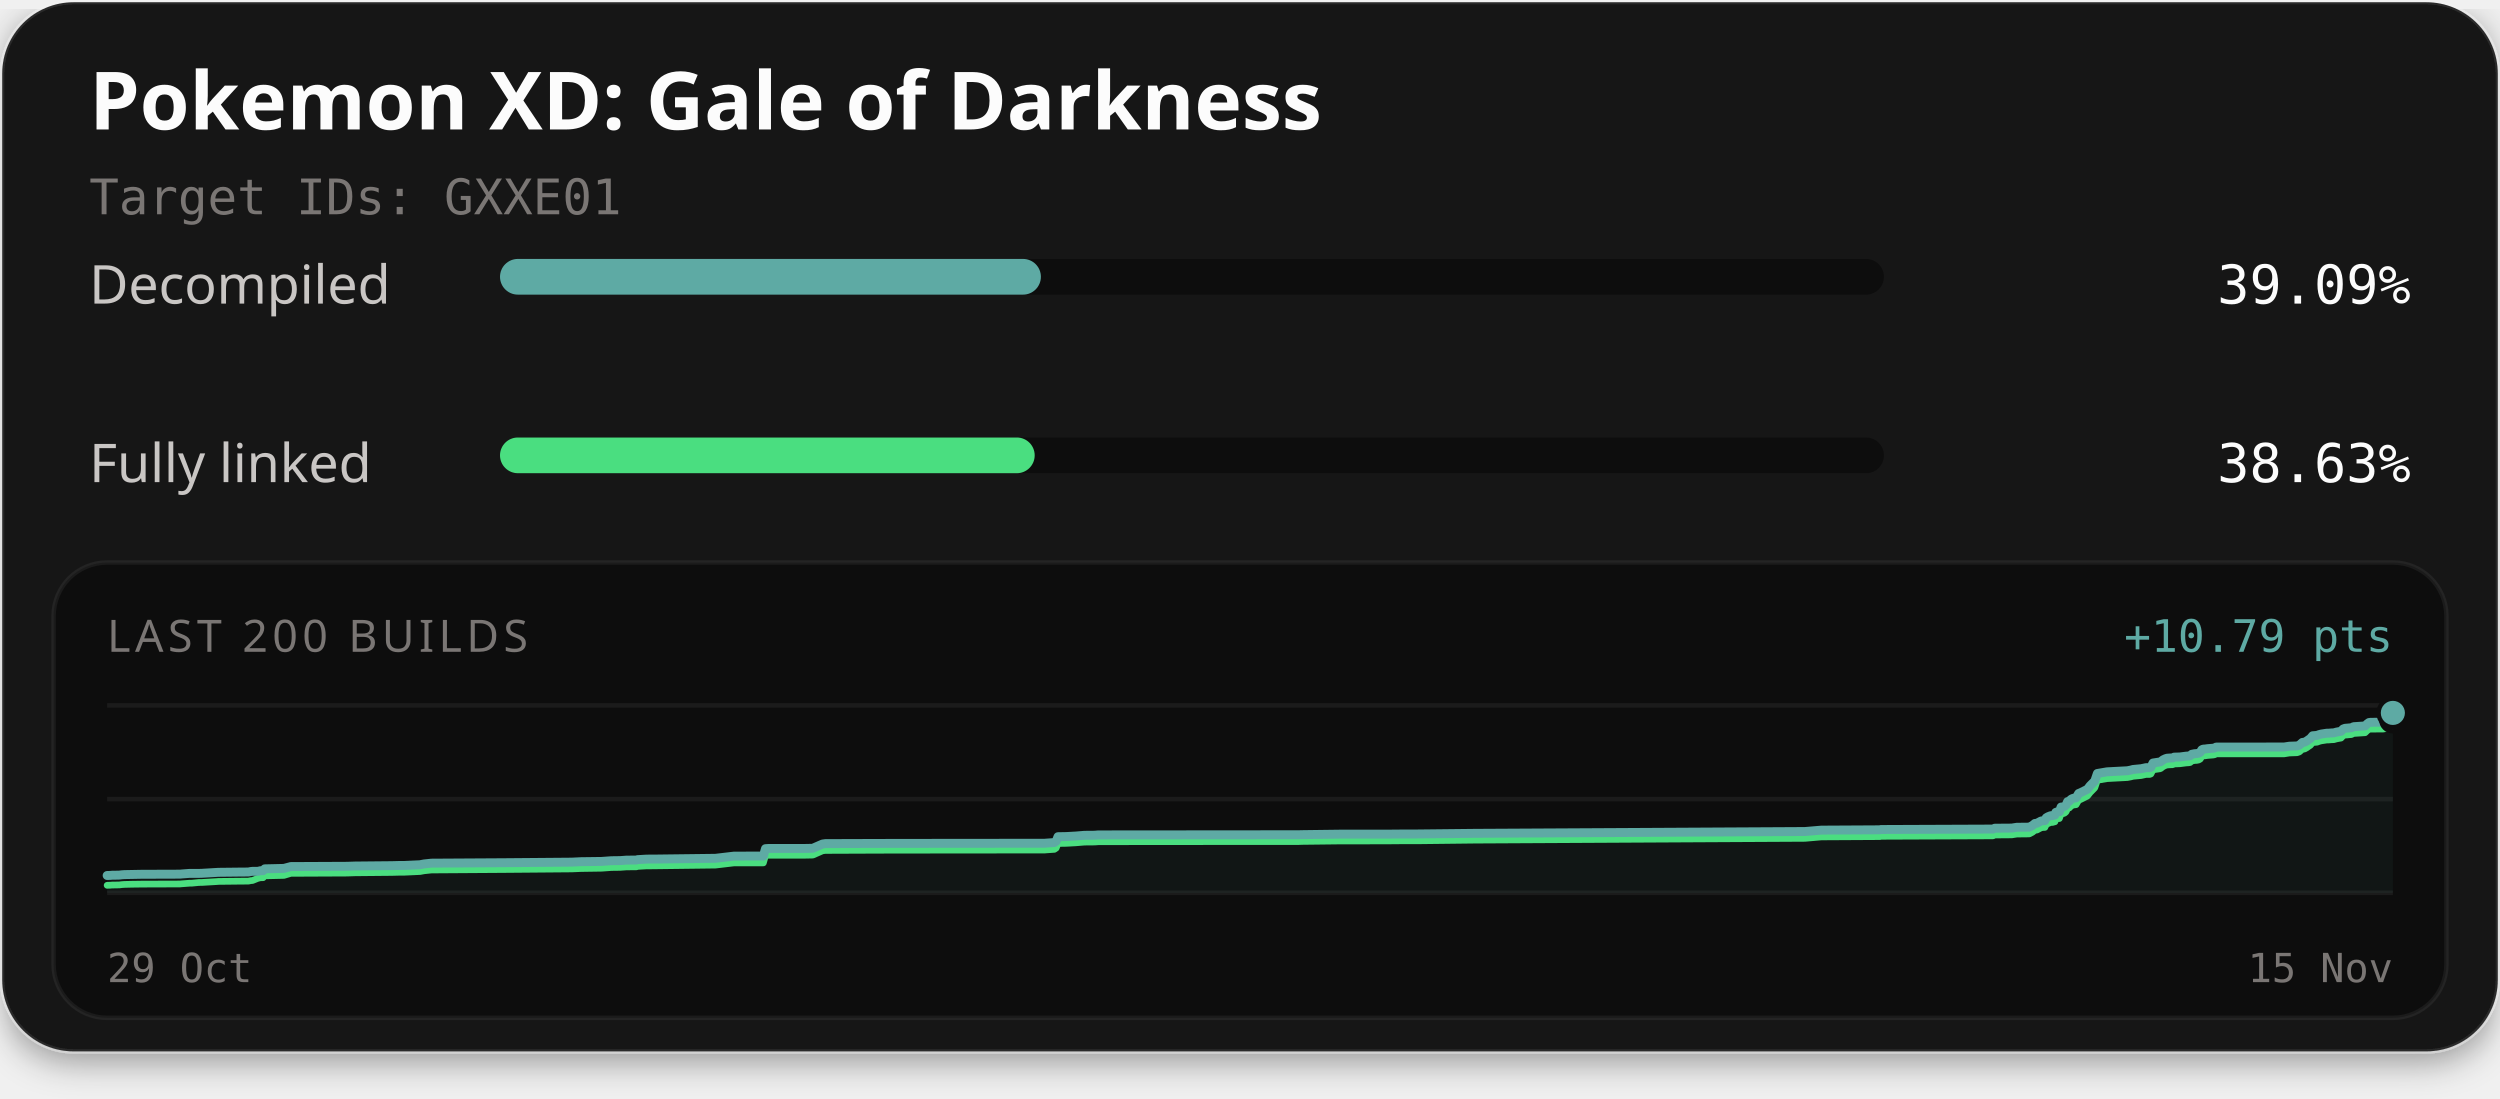
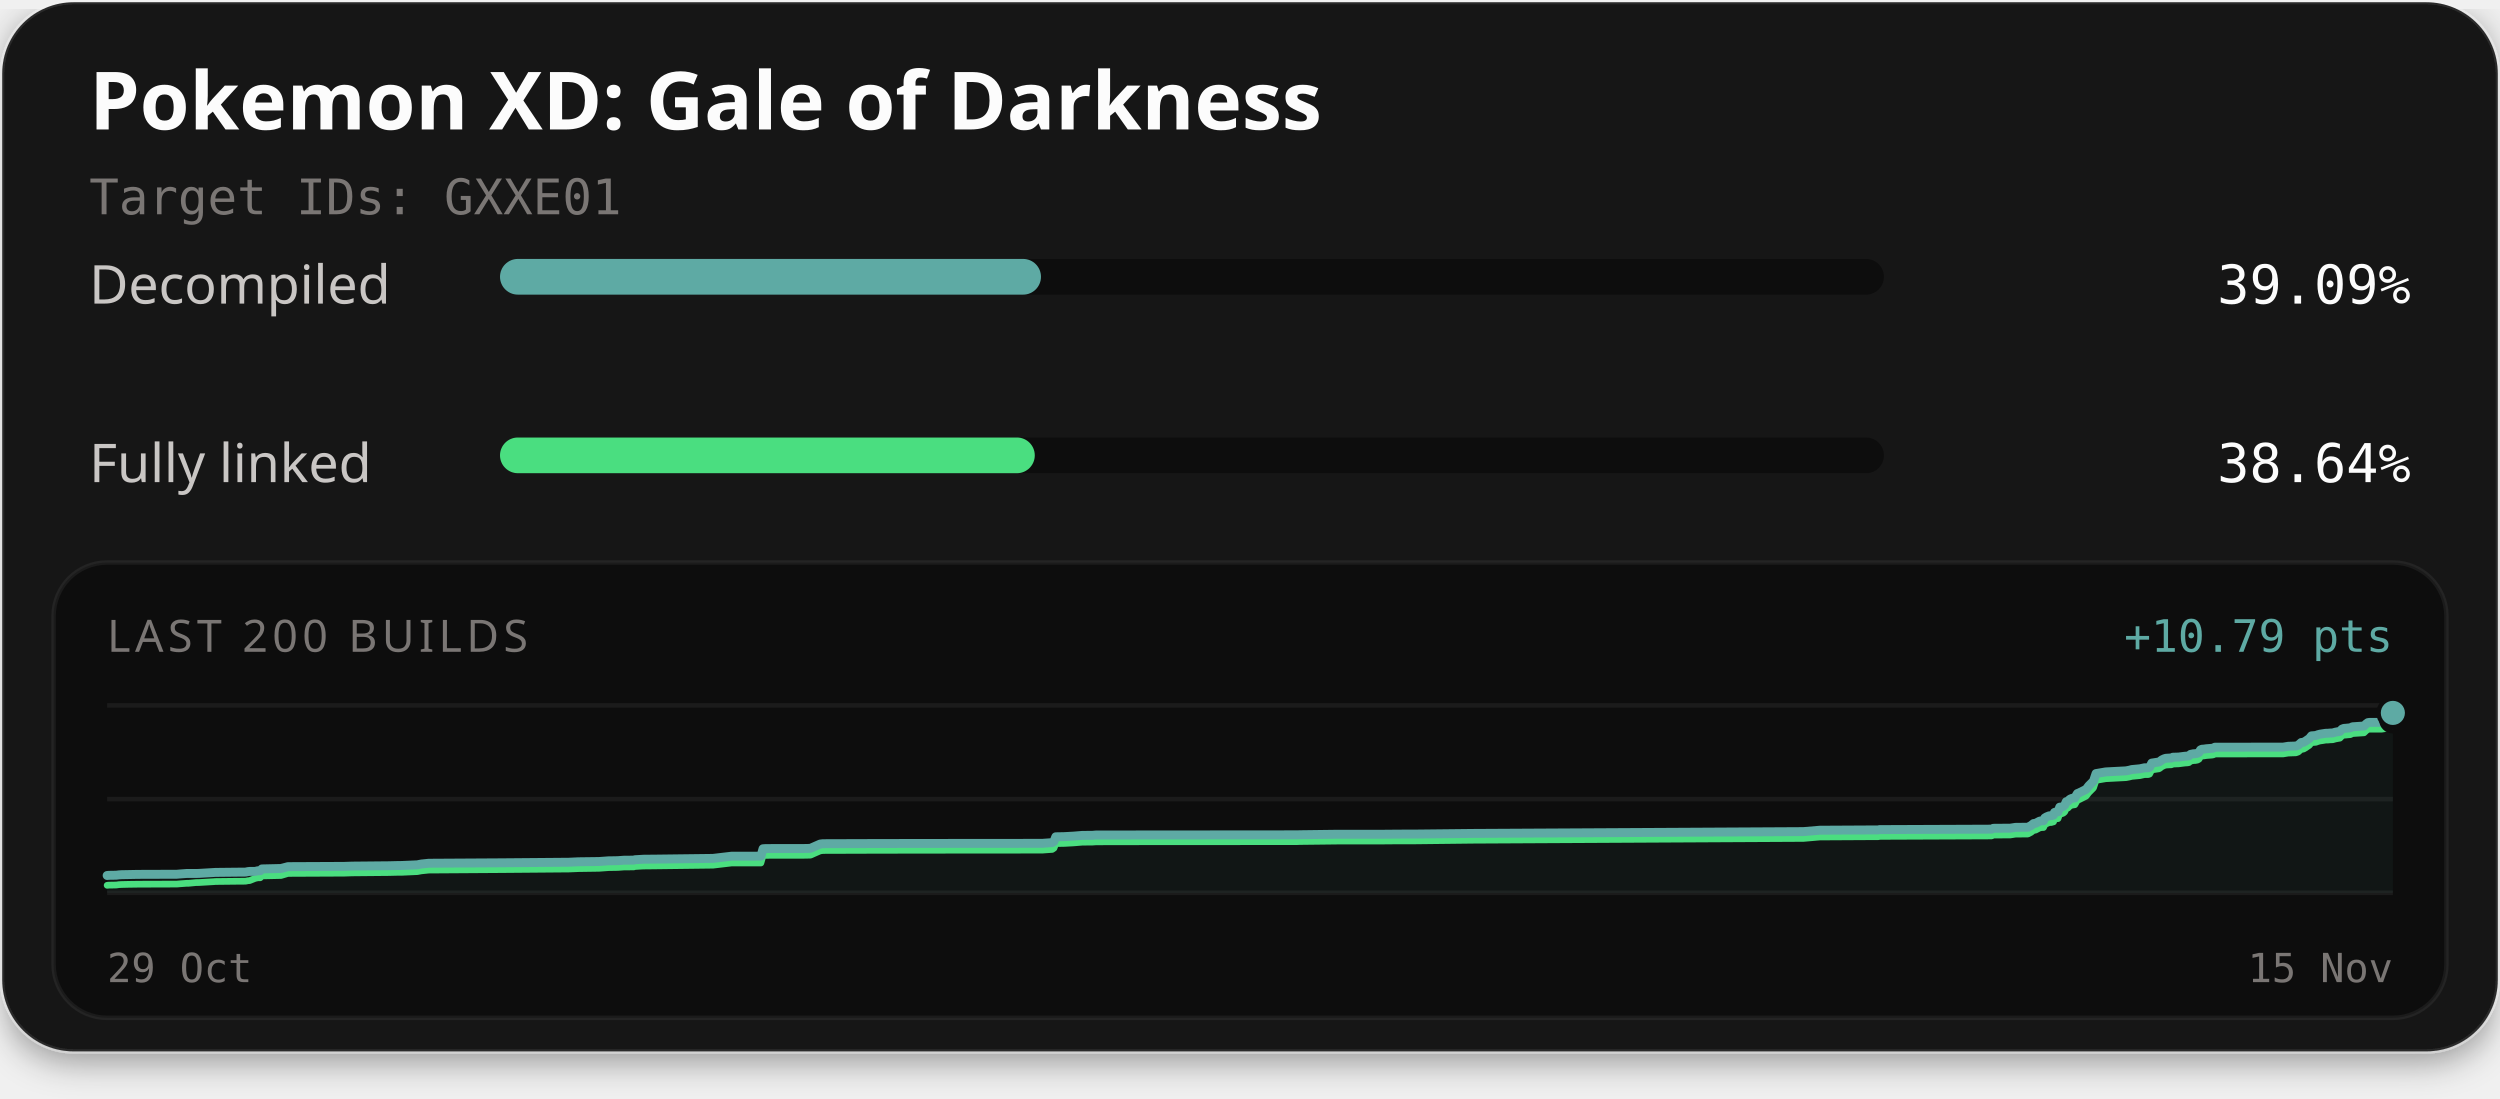
<svg xmlns="http://www.w3.org/2000/svg" width="560" height="246" viewBox="0 0 560 246" role="img" aria-labelledby="title description">
  <defs>
    <filter id="card-shadow" x="-10%" y="-10%" width="120%" height="130%">
      <feDropShadow dx="0" dy="2" stdDeviation="4" flood-color="#000000" flood-opacity="0.4" />
    </filter>
  </defs>
  <rect x="0.5" y="0.5" width="559" height="235" rx="16" fill="#141414" stroke="#ffffff" stroke-opacity="0.1" stroke-width="1" filter="url(#card-shadow)" />
  <text x="20" y="29" fill="#fcfcfc" font-family="'Red Hat Text', system-ui, sans-serif" font-size="18" font-weight="700">Pokemon XD: Gale of Darkness</text>
  <text x="20" y="48" fill="#7a7674" font-family="'Martian Mono', monospace" font-size="11">Target IDs: GXXE01</text>
  <text x="20" y="68" fill="#c9c6c4" font-family="'Red Hat Text', system-ui, sans-serif" font-size="12">Decompiled</text>
  <rect x="112" y="58" width="310" height="8" rx="4" fill="#0d0d0d" />
-   <rect x="112" y="58" width="121.16" height="8" rx="4" fill="#5eaaa4" />
+   <rect x="112" y="58" width="121.18" height="8" rx="4" fill="#5eaaa4" />
  <text x="540" y="68" text-anchor="end" fill="#fcfcfc" font-family="'Martian Mono', monospace" font-size="12">39.09%</text>
  <text x="20" y="108" fill="#c9c6c4" font-family="'Red Hat Text', system-ui, sans-serif" font-size="12">Fully linked</text>
  <rect x="112" y="98" width="310" height="8" rx="4" fill="#0d0d0d" />
-   <rect x="112" y="98" width="119.77" height="8" rx="4" fill="#4ade80" />
-   <text x="540" y="108" text-anchor="end" fill="#fcfcfc" font-family="'Martian Mono', monospace" font-size="12">38.63%</text>
+   <rect x="112" y="98" width="119.79" height="8" rx="4" fill="#4ade80" />
+   <text x="540" y="108" text-anchor="end" fill="#fcfcfc" font-family="'Martian Mono', monospace" font-size="12">38.64%</text>
  <rect x="12" y="126" width="536" height="102" rx="12" fill="#0d0d0d" stroke="#ffffff" stroke-opacity="0.06" stroke-width="1" />
  <text x="24" y="146" fill="#7a7674" font-family="'Red Hat Text', system-ui, sans-serif" font-size="10" letter-spacing="1">LAST 200 BUILDS</text>
  <text x="536" y="146" text-anchor="end" fill="#5eaaa4" font-family="'Martian Mono', monospace" font-size="10">+10.79 pts</text>
  <line x1="24" y1="158" x2="536" y2="158" stroke="#ffffff" stroke-opacity="0.06" stroke-width="1" />
  <line x1="24" y1="179.0" x2="536" y2="179.0" stroke="#ffffff" stroke-opacity="0.06" stroke-width="1" />
  <line x1="24" y1="200" x2="536" y2="200" stroke="#ffffff" stroke-opacity="0.06" stroke-width="1" />
-   <path d="M24.00,196.11 L24.67,196.09 L25.10,196.05 L25.92,196.04 L26.75,196.02 L27.30,195.95 L27.93,195.91 L29.56,195.88 L31.08,195.85 L31.65,195.84 L40.28,195.81 L40.84,195.76 L42.45,195.64 L42.89,195.64 L44.54,195.64 L45.23,195.62 L48.59,195.42 L48.89,195.40 L53.30,195.35 L55.64,195.33 L56.19,195.22 L56.57,195.18 L57.76,195.18 L58.36,195.04 L58.94,195.03 L59.31,194.62 L63.60,194.52 L65.15,194.11 L77.71,194.05 L79.48,193.99 L86.59,193.92 L87.75,193.91 L88.86,193.88 L89.73,193.86 L90.61,193.86 L94.09,193.70 L95.01,193.52 L96.64,193.35 L112.80,193.25 L128.04,193.12 L130.16,193.02 L134.77,192.96 L136.97,192.80 L137.98,192.79 L138.98,192.77 L140.31,192.67 L142.55,192.65 L142.79,192.56 L144.68,192.45 L144.88,192.44 L146.80,192.43 L160.27,192.26 L164.43,191.77 L170.99,191.76 L171.47,190.10 L172.15,190.06 L180.41,190.05 L181.93,190.02 L182.12,189.99 L184.25,189.06 L184.88,188.97 L197.43,188.93 L211.38,188.91 L234.01,188.89 L234.34,188.86 L236.18,188.73 L236.58,188.46 L236.99,187.42 L238.72,187.39 L239.00,187.38 L240.97,187.27 L242.92,187.11 L245.21,187.09 L246.03,187.02 L256.88,187.01 L290.90,186.98 L291.62,186.96 L300.13,186.85 L310.37,186.85 L313.78,186.82 L317.47,186.81 L330.30,186.67 L404.32,186.26 L407.99,185.95 L420.50,185.88 L421.07,185.88 L421.33,185.81 L422.14,185.81 L446.44,185.71 L446.82,185.52 L450.62,185.49 L451.76,185.31 L454.56,185.28 L455.28,184.90 L455.83,184.45 L456.25,184.42 L457.20,183.91 L457.62,183.84 L458.05,183.82 L458.36,183.19 L458.74,182.96 L459.34,182.72 L459.80,182.70 L460.08,182.61 L460.30,182.56 L460.50,181.97 L460.74,181.88 L461.30,181.83 L461.68,180.78 L462.11,180.75 L462.48,180.61 L462.80,180.33 L463.15,179.55 L463.55,179.45 L463.85,179.11 L464.08,178.95 L464.43,178.81 L465.05,178.71 L465.62,177.74 L466.06,177.56 L467.58,176.80 L468.18,176.02 L469.23,174.96 L469.81,173.26 L471.97,172.89 L476.53,172.65 L477.26,172.51 L477.81,172.36 L479.61,172.19 L480.42,172.02 L480.69,171.96 L481.51,171.96 L481.80,171.85 L482.28,170.91 L483.92,170.66 L484.21,170.46 L484.54,170.20 L485.04,169.96 L485.42,169.84 L486.00,169.80 L486.70,169.77 L486.99,169.60 L487.27,169.59 L488.29,169.56 L489.68,169.38 L490.29,169.34 L490.59,169.28 L490.96,168.96 L491.58,168.83 L492.04,168.80 L492.50,168.72 L492.85,168.52 L493.20,167.95 L493.52,167.80 L493.89,167.79 L494.51,167.70 L495.75,167.60 L496.10,167.53 L496.41,167.35 L511.65,167.33 L512.82,167.15 L514.53,167.09 L515.06,166.91 L515.75,166.30 L516.22,166.26 L516.74,165.97 L517.18,165.65 L517.51,165.44 L518.04,164.81 L518.55,164.77 L519.02,164.73 L519.46,164.56 L519.95,164.43 L520.41,164.36 L521.19,164.24 L521.68,164.23 L522.24,164.18 L522.78,164.16 L523.38,163.99 L523.86,163.90 L524.39,163.81 L524.86,163.30 L525.29,163.14 L525.76,163.10 L526.22,163.06 L526.72,163.02 L527.20,162.78 L529.78,162.61 L530.25,162.15 L530.66,161.85 L531.02,161.80 L533.75,161.78 L534.84,161.62 L534.94,161.15 L535.04,160.95 L535.15,160.74 L535.24,160.64 L535.42,160.13 L535.93,160.01 L536.00,159.69 L536.00,200.00 L24.00,200.00 Z" fill="#5eaaa4" fill-opacity="0.06" />
-   <path d="M24.00,198.31 L24.67,198.29 L25.10,198.25 L25.92,198.24 L26.75,198.22 L27.30,198.15 L27.93,198.11 L29.56,198.07 L31.08,198.05 L31.65,198.04 L40.28,198.01 L40.84,197.96 L42.45,197.84 L42.89,197.84 L44.54,197.68 L45.23,197.67 L48.59,197.47 L48.89,197.44 L53.30,197.39 L55.64,197.37 L56.19,197.26 L56.57,197.23 L57.76,196.75 L58.36,196.61 L58.94,196.60 L59.31,196.19 L63.60,196.09 L65.15,195.63 L77.71,195.57 L79.48,195.51 L86.59,195.44 L87.75,195.43 L88.86,195.40 L89.73,195.38 L90.61,195.38 L94.09,195.22 L95.01,195.05 L96.64,194.88 L112.80,194.77 L128.04,194.64 L130.16,194.55 L134.77,194.48 L136.97,194.32 L137.98,194.31 L138.98,194.29 L140.31,194.19 L142.55,194.17 L142.79,194.08 L144.68,193.97 L144.88,193.97 L146.80,193.95 L160.27,193.78 L164.43,193.29 L170.99,193.29 L171.47,191.62 L172.15,191.58 L180.41,191.57 L181.93,191.54 L182.12,191.52 L184.25,190.58 L184.88,190.50 L197.43,190.45 L211.38,190.43 L234.01,190.41 L234.34,190.38 L236.18,190.25 L236.58,189.98 L236.99,188.94 L238.72,188.91 L239.00,188.90 L240.97,188.79 L242.92,188.63 L245.21,188.61 L246.03,188.55 L256.88,188.53 L290.90,188.51 L291.62,188.48 L300.13,188.38 L310.37,188.37 L313.78,188.34 L317.47,188.34 L330.30,188.19 L404.32,187.79 L407.99,187.47 L420.50,187.40 L421.07,187.40 L421.33,187.34 L422.14,187.33 L446.44,187.23 L446.82,187.04 L450.62,187.01 L451.76,186.83 L454.56,186.80 L455.28,186.42 L455.83,185.97 L456.25,185.94 L457.20,185.43 L457.62,185.36 L458.05,185.34 L458.36,184.71 L458.74,184.49 L459.34,184.24 L459.80,184.22 L460.08,184.13 L460.30,184.08 L460.50,183.49 L460.74,183.40 L461.30,183.35 L461.68,182.30 L462.11,182.27 L462.48,182.13 L462.80,181.85 L463.15,181.07 L463.55,180.97 L463.85,180.64 L464.08,180.48 L464.43,180.33 L465.05,180.24 L465.62,179.26 L466.06,179.08 L467.58,178.32 L468.18,177.55 L469.23,176.48 L469.81,174.78 L471.97,174.41 L476.53,174.17 L477.26,174.03 L477.81,173.89 L479.61,173.72 L480.42,173.54 L480.69,173.48 L481.51,173.48 L481.80,173.37 L482.28,172.44 L483.92,172.19 L484.21,171.98 L484.54,171.72 L485.04,171.48 L485.42,171.36 L486.00,171.32 L486.70,171.29 L486.99,171.13 L487.27,171.12 L488.29,171.08 L489.68,170.90 L490.29,170.86 L490.59,170.80 L490.96,170.48 L491.58,170.35 L492.04,170.33 L492.50,170.24 L492.85,170.04 L493.20,169.47 L493.52,169.33 L493.89,169.31 L494.51,169.22 L495.75,169.12 L496.10,169.05 L496.41,168.87 L511.65,168.86 L512.82,168.67 L514.53,168.61 L515.06,168.43 L515.75,167.82 L516.22,167.78 L516.74,167.49 L517.18,167.17 L517.51,166.96 L518.04,166.33 L518.55,166.29 L519.02,166.25 L519.46,166.08 L519.95,165.95 L520.41,165.88 L521.19,165.76 L521.68,165.75 L522.24,165.70 L522.78,165.68 L523.38,165.51 L523.86,165.42 L524.39,165.33 L524.86,164.82 L525.29,164.66 L525.76,164.63 L526.22,164.58 L526.72,164.54 L527.20,164.30 L529.78,164.13 L530.25,163.67 L530.66,163.37 L531.02,163.32 L533.75,163.31 L534.84,163.14 L534.94,162.67 L535.04,162.48 L535.15,162.26 L535.24,162.17 L535.42,161.65 L535.93,161.53 L536.00,161.21" fill="none" stroke="#4ade80" stroke-width="1.5" stroke-linejoin="round" stroke-linecap="round" />
-   <path d="M24.00,196.11 L24.67,196.09 L25.10,196.05 L25.92,196.04 L26.75,196.02 L27.30,195.95 L27.93,195.91 L29.56,195.88 L31.08,195.85 L31.65,195.84 L40.28,195.81 L40.84,195.76 L42.45,195.64 L42.89,195.64 L44.54,195.64 L45.23,195.62 L48.59,195.42 L48.89,195.40 L53.30,195.35 L55.64,195.33 L56.19,195.22 L56.57,195.18 L57.76,195.18 L58.36,195.04 L58.94,195.03 L59.31,194.62 L63.60,194.52 L65.15,194.11 L77.71,194.05 L79.48,193.99 L86.59,193.92 L87.75,193.91 L88.86,193.88 L89.73,193.86 L90.61,193.86 L94.09,193.70 L95.01,193.52 L96.64,193.35 L112.80,193.25 L128.04,193.12 L130.16,193.02 L134.77,192.96 L136.97,192.80 L137.98,192.79 L138.98,192.77 L140.31,192.67 L142.55,192.65 L142.79,192.56 L144.68,192.45 L144.88,192.44 L146.80,192.43 L160.27,192.26 L164.43,191.77 L170.99,191.76 L171.47,190.10 L172.15,190.06 L180.41,190.05 L181.93,190.02 L182.12,189.99 L184.25,189.06 L184.88,188.97 L197.43,188.93 L211.38,188.91 L234.01,188.89 L234.34,188.86 L236.18,188.73 L236.58,188.46 L236.99,187.42 L238.72,187.39 L239.00,187.38 L240.97,187.27 L242.92,187.11 L245.21,187.09 L246.03,187.02 L256.88,187.01 L290.90,186.98 L291.62,186.96 L300.13,186.85 L310.37,186.85 L313.78,186.82 L317.47,186.81 L330.30,186.67 L404.32,186.26 L407.99,185.95 L420.50,185.88 L421.07,185.88 L421.33,185.81 L422.14,185.81 L446.44,185.71 L446.82,185.52 L450.62,185.49 L451.76,185.31 L454.56,185.28 L455.28,184.90 L455.83,184.45 L456.25,184.42 L457.20,183.91 L457.62,183.84 L458.05,183.82 L458.36,183.19 L458.74,182.96 L459.34,182.72 L459.80,182.70 L460.08,182.61 L460.30,182.56 L460.50,181.97 L460.74,181.88 L461.30,181.83 L461.68,180.78 L462.11,180.75 L462.48,180.61 L462.80,180.33 L463.15,179.55 L463.55,179.45 L463.85,179.11 L464.08,178.95 L464.43,178.81 L465.05,178.71 L465.62,177.74 L466.06,177.56 L467.58,176.80 L468.18,176.02 L469.23,174.96 L469.81,173.26 L471.97,172.89 L476.53,172.65 L477.26,172.51 L477.81,172.36 L479.61,172.19 L480.42,172.02 L480.69,171.96 L481.51,171.96 L481.80,171.85 L482.28,170.91 L483.92,170.66 L484.21,170.46 L484.54,170.20 L485.04,169.96 L485.42,169.84 L486.00,169.80 L486.70,169.77 L486.99,169.60 L487.27,169.59 L488.29,169.56 L489.68,169.38 L490.29,169.34 L490.59,169.28 L490.96,168.96 L491.58,168.83 L492.04,168.80 L492.50,168.72 L492.85,168.52 L493.20,167.95 L493.52,167.80 L493.89,167.79 L494.51,167.70 L495.75,167.60 L496.10,167.53 L496.41,167.35 L511.65,167.33 L512.82,167.15 L514.53,167.09 L515.06,166.91 L515.75,166.30 L516.22,166.26 L516.74,165.97 L517.18,165.65 L517.51,165.44 L518.04,164.81 L518.55,164.77 L519.02,164.73 L519.46,164.56 L519.95,164.43 L520.41,164.36 L521.19,164.24 L521.68,164.23 L522.24,164.18 L522.78,164.16 L523.38,163.99 L523.86,163.90 L524.39,163.81 L524.86,163.30 L525.29,163.14 L525.76,163.10 L526.22,163.06 L526.72,163.02 L527.20,162.78 L529.78,162.61 L530.25,162.15 L530.66,161.85 L531.02,161.80 L533.75,161.78 L534.84,161.62 L534.94,161.15 L535.04,160.95 L535.15,160.74 L535.24,160.64 L535.42,160.13 L535.93,160.01 L536.00,159.69" fill="none" stroke="#5eaaa4" stroke-width="2" stroke-linejoin="round" stroke-linecap="round" />
+   <path d="M24.00,196.11 L24.43,196.07 L25.25,196.06 L26.08,196.04 L26.63,195.97 L27.26,195.93 L28.89,195.90 L30.41,195.87 L30.98,195.86 L39.62,195.83 L40.18,195.78 L41.80,195.66 L42.24,195.66 L43.88,195.66 L44.58,195.64 L47.93,195.44 L48.24,195.42 L52.65,195.37 L55.00,195.35 L55.55,195.24 L55.92,195.20 L57.12,195.20 L57.72,195.06 L58.29,195.05 L58.67,194.64 L62.96,194.54 L64.51,194.13 L77.09,194.07 L78.85,194.01 L85.97,193.94 L87.13,193.93 L88.24,193.90 L89.12,193.88 L89.99,193.87 L93.47,193.72 L94.39,193.54 L96.03,193.37 L112.20,193.27 L127.45,193.14 L129.58,193.04 L134.19,192.98 L136.39,192.82 L137.41,192.81 L138.40,192.79 L139.74,192.69 L141.98,192.67 L142.21,192.58 L144.11,192.47 L144.31,192.46 L146.23,192.45 L159.71,192.28 L163.87,191.79 L170.44,191.78 L170.92,190.12 L171.61,190.08 L179.87,190.07 L181.39,190.04 L181.58,190.01 L183.71,189.07 L184.34,188.99 L196.90,188.95 L210.87,188.93 L233.51,188.91 L233.85,188.88 L235.69,188.75 L236.09,188.48 L236.50,187.44 L238.23,187.41 L238.51,187.40 L240.48,187.29 L242.43,187.13 L244.73,187.11 L245.54,187.04 L256.40,187.03 L290.45,187.00 L291.17,186.98 L299.69,186.87 L309.94,186.87 L313.35,186.84 L317.04,186.83 L329.89,186.69 L403.98,186.28 L407.64,185.97 L420.16,185.90 L420.73,185.90 L421.00,185.83 L421.80,185.83 L446.12,185.73 L446.51,185.54 L450.31,185.51 L451.45,185.33 L454.25,185.30 L454.97,184.92 L455.53,184.47 L455.94,184.44 L456.90,183.93 L457.32,183.86 L457.75,183.84 L458.05,183.21 L458.44,182.98 L459.03,182.74 L459.50,182.72 L459.78,182.63 L459.99,182.58 L460.20,181.99 L460.44,181.90 L461.00,181.85 L461.38,180.80 L461.81,180.77 L462.18,180.63 L462.50,180.35 L462.85,179.57 L463.25,179.47 L463.55,179.13 L463.78,178.97 L464.13,178.83 L464.76,178.73 L465.33,177.76 L465.77,177.58 L467.29,176.82 L467.88,176.04 L468.94,174.98 L469.51,173.28 L471.68,172.91 L476.24,172.67 L476.97,172.53 L477.52,172.38 L479.33,172.21 L480.13,172.04 L480.40,171.98 L481.22,171.98 L481.51,171.87 L482.00,170.93 L483.64,170.68 L483.93,170.48 L484.26,170.22 L484.76,169.98 L485.14,169.86 L485.72,169.82 L486.42,169.79 L486.71,169.62 L486.99,169.61 L488.01,169.58 L489.41,169.40 L490.01,169.36 L490.32,169.30 L490.69,168.98 L491.31,168.85 L491.76,168.82 L492.23,168.74 L492.58,168.54 L492.92,167.97 L493.25,167.82 L493.62,167.81 L494.23,167.72 L495.48,167.62 L495.83,167.55 L496.14,167.37 L511.39,167.36 L512.57,167.17 L514.27,167.11 L514.80,166.93 L515.49,166.32 L515.97,166.28 L516.48,165.99 L516.93,165.67 L517.26,165.46 L517.78,164.83 L518.30,164.79 L518.76,164.75 L519.21,164.58 L519.70,164.45 L520.16,164.38 L520.94,164.26 L521.43,164.25 L521.99,164.20 L522.53,164.18 L523.13,164.01 L523.61,163.92 L524.14,163.83 L524.62,163.32 L525.04,163.16 L525.51,163.13 L525.97,163.08 L526.48,163.04 L526.95,162.80 L529.54,162.63 L530.01,162.17 L530.42,161.87 L530.77,161.82 L533.51,161.81 L534.60,161.64 L534.70,161.17 L534.81,160.97 L534.92,160.76 L535.00,160.67 L535.18,160.15 L535.69,160.03 L535.76,159.71 L536.00,159.69 L536.00,200.00 L24.00,200.00 Z" fill="#5eaaa4" fill-opacity="0.06" />
+   <path d="M24.00,198.31 L24.43,198.27 L25.25,198.26 L26.08,198.24 L26.63,198.16 L27.26,198.13 L28.89,198.09 L30.41,198.07 L30.98,198.06 L39.62,198.03 L40.18,197.98 L41.80,197.86 L42.24,197.86 L43.88,197.70 L44.58,197.69 L47.93,197.49 L48.24,197.46 L52.65,197.41 L55.00,197.39 L55.55,197.28 L55.92,197.25 L57.12,196.77 L57.72,196.63 L58.29,196.62 L58.67,196.21 L62.96,196.11 L64.51,195.65 L77.09,195.59 L78.85,195.53 L85.97,195.46 L87.13,195.45 L88.24,195.42 L89.12,195.40 L89.99,195.40 L93.47,195.24 L94.39,195.07 L96.03,194.90 L112.20,194.79 L127.45,194.66 L129.58,194.57 L134.19,194.50 L136.39,194.34 L137.41,194.33 L138.40,194.31 L139.74,194.21 L141.98,194.19 L142.21,194.10 L144.11,193.99 L144.31,193.99 L146.23,193.97 L159.71,193.80 L163.87,193.31 L170.44,193.31 L170.92,191.64 L171.61,191.60 L179.87,191.59 L181.39,191.56 L181.58,191.54 L183.71,190.60 L184.34,190.51 L196.90,190.47 L210.87,190.45 L233.51,190.43 L233.85,190.40 L235.69,190.27 L236.09,190.00 L236.50,188.96 L238.23,188.93 L238.51,188.92 L240.48,188.81 L242.43,188.65 L244.73,188.63 L245.54,188.57 L256.40,188.55 L290.45,188.53 L291.17,188.50 L299.69,188.40 L309.94,188.39 L313.35,188.36 L317.04,188.36 L329.89,188.21 L403.98,187.81 L407.64,187.49 L420.16,187.42 L420.73,187.42 L421.00,187.36 L421.80,187.35 L446.12,187.25 L446.51,187.06 L450.31,187.03 L451.45,186.85 L454.25,186.82 L454.97,186.44 L455.53,185.99 L455.94,185.96 L456.90,185.45 L457.32,185.38 L457.75,185.36 L458.05,184.73 L458.44,184.51 L459.03,184.26 L459.50,184.24 L459.78,184.15 L459.99,184.10 L460.20,183.51 L460.44,183.42 L461.00,183.37 L461.38,182.32 L461.81,182.29 L462.18,182.15 L462.50,181.87 L462.85,181.09 L463.25,180.99 L463.55,180.66 L463.78,180.50 L464.13,180.35 L464.76,180.26 L465.33,179.28 L465.77,179.10 L467.29,178.34 L467.88,177.57 L468.94,176.50 L469.51,174.80 L471.68,174.43 L476.24,174.19 L476.97,174.05 L477.52,173.91 L479.33,173.74 L480.13,173.56 L480.40,173.50 L481.22,173.50 L481.51,173.39 L482.00,172.46 L483.64,172.21 L483.93,172.00 L484.26,171.74 L484.76,171.50 L485.14,171.38 L485.72,171.34 L486.42,171.31 L486.71,171.15 L486.99,171.14 L488.01,171.10 L489.41,170.92 L490.01,170.88 L490.32,170.82 L490.69,170.50 L491.31,170.37 L491.76,170.35 L492.23,170.26 L492.58,170.06 L492.92,169.49 L493.25,169.35 L493.62,169.33 L494.23,169.24 L495.48,169.14 L495.83,169.07 L496.14,168.89 L511.39,168.88 L512.57,168.69 L514.27,168.63 L514.80,168.45 L515.49,167.84 L515.97,167.80 L516.48,167.51 L516.93,167.19 L517.26,166.98 L517.78,166.35 L518.30,166.31 L518.76,166.27 L519.21,166.10 L519.70,165.97 L520.16,165.91 L520.94,165.78 L521.43,165.77 L521.99,165.72 L522.53,165.70 L523.13,165.53 L523.61,165.44 L524.14,165.35 L524.62,164.84 L525.04,164.68 L525.51,164.65 L525.97,164.60 L526.48,164.56 L526.95,164.32 L529.54,164.15 L530.01,163.69 L530.42,163.39 L530.77,163.34 L533.51,163.33 L534.60,163.16 L534.70,162.69 L534.81,162.50 L534.92,162.28 L535.00,162.19 L535.18,161.67 L535.69,161.55 L535.76,161.23 L536.00,161.21" fill="none" stroke="#4ade80" stroke-width="1.5" stroke-linejoin="round" stroke-linecap="round" />
+   <path d="M24.00,196.11 L24.43,196.07 L25.25,196.06 L26.08,196.04 L26.63,195.97 L27.26,195.93 L28.89,195.90 L30.41,195.87 L30.98,195.86 L39.62,195.83 L40.18,195.78 L41.80,195.66 L42.24,195.66 L43.88,195.66 L44.58,195.64 L47.93,195.44 L48.24,195.42 L52.65,195.37 L55.00,195.35 L55.55,195.24 L55.92,195.20 L57.12,195.20 L57.72,195.06 L58.29,195.05 L58.67,194.64 L62.96,194.54 L64.51,194.13 L77.09,194.07 L78.85,194.01 L85.97,193.94 L87.13,193.93 L88.24,193.90 L89.12,193.88 L89.99,193.87 L93.47,193.72 L94.39,193.54 L96.03,193.37 L112.20,193.27 L127.45,193.14 L129.58,193.04 L134.19,192.98 L136.39,192.82 L137.41,192.81 L138.40,192.79 L139.74,192.69 L141.98,192.67 L142.21,192.58 L144.11,192.47 L144.31,192.46 L146.23,192.45 L159.71,192.28 L163.87,191.79 L170.44,191.78 L170.92,190.12 L171.61,190.08 L179.87,190.07 L181.39,190.04 L181.58,190.01 L183.71,189.07 L184.34,188.99 L196.90,188.95 L210.87,188.93 L233.51,188.91 L233.85,188.88 L235.69,188.75 L236.09,188.48 L236.50,187.44 L238.23,187.41 L238.51,187.40 L240.48,187.29 L242.43,187.13 L244.73,187.11 L245.54,187.04 L256.40,187.03 L290.45,187.00 L291.17,186.98 L299.69,186.87 L309.94,186.87 L313.35,186.84 L317.04,186.83 L329.89,186.69 L403.98,186.28 L407.64,185.97 L420.16,185.90 L420.73,185.90 L421.00,185.83 L421.80,185.83 L446.12,185.73 L446.51,185.54 L450.31,185.51 L451.45,185.33 L454.25,185.30 L454.97,184.92 L455.53,184.47 L455.94,184.44 L456.90,183.93 L457.32,183.86 L457.75,183.84 L458.05,183.21 L458.44,182.98 L459.03,182.74 L459.50,182.72 L459.78,182.63 L459.99,182.58 L460.20,181.99 L460.44,181.90 L461.00,181.85 L461.38,180.80 L461.81,180.77 L462.18,180.63 L462.50,180.35 L462.85,179.57 L463.25,179.47 L463.55,179.13 L463.78,178.97 L464.13,178.83 L464.76,178.73 L465.33,177.76 L465.77,177.58 L467.29,176.82 L467.88,176.04 L468.94,174.98 L469.51,173.28 L471.68,172.91 L476.24,172.67 L476.97,172.53 L477.52,172.38 L479.33,172.21 L480.13,172.04 L480.40,171.98 L481.22,171.98 L481.51,171.87 L482.00,170.93 L483.64,170.68 L483.93,170.48 L484.26,170.22 L484.76,169.98 L485.14,169.86 L485.72,169.82 L486.42,169.79 L486.71,169.62 L486.99,169.61 L488.01,169.58 L489.41,169.40 L490.01,169.36 L490.32,169.30 L490.69,168.98 L491.31,168.85 L491.76,168.82 L492.23,168.74 L492.58,168.54 L492.92,167.97 L493.25,167.82 L493.62,167.81 L494.23,167.72 L495.48,167.62 L495.83,167.55 L496.14,167.37 L511.39,167.36 L512.57,167.17 L514.27,167.11 L514.80,166.93 L515.49,166.32 L515.97,166.28 L516.48,165.99 L516.93,165.67 L517.26,165.46 L517.78,164.83 L518.30,164.79 L518.76,164.75 L519.21,164.58 L519.70,164.45 L520.16,164.38 L520.94,164.26 L521.43,164.25 L521.99,164.20 L522.53,164.18 L523.13,164.01 L523.61,163.92 L524.14,163.83 L524.62,163.32 L525.04,163.16 L525.51,163.13 L525.97,163.08 L526.48,163.04 L526.95,162.80 L529.54,162.63 L530.01,162.17 L530.42,161.87 L530.77,161.82 L533.51,161.81 L534.60,161.64 L534.70,161.17 L534.81,160.97 L534.92,160.76 L535.00,160.67 L535.18,160.15 L535.69,160.03 L535.76,159.71 L536.00,159.69" fill="none" stroke="#5eaaa4" stroke-width="2" stroke-linejoin="round" stroke-linecap="round" />
  <circle cx="536.00" cy="161.21" r="2.6" fill="#4ade80" stroke="#0d0d0d" stroke-width="1" />
  <circle cx="536.00" cy="159.69" r="3.2" fill="#5eaaa4" stroke="#0d0d0d" stroke-width="1" />
  <text x="24" y="220" fill="#7a7674" font-family="'Martian Mono', monospace" font-size="9">29 Oct</text>
  <text x="536" y="220" text-anchor="end" fill="#7a7674" font-family="'Martian Mono', monospace" font-size="9">15 Nov</text>
</svg>
